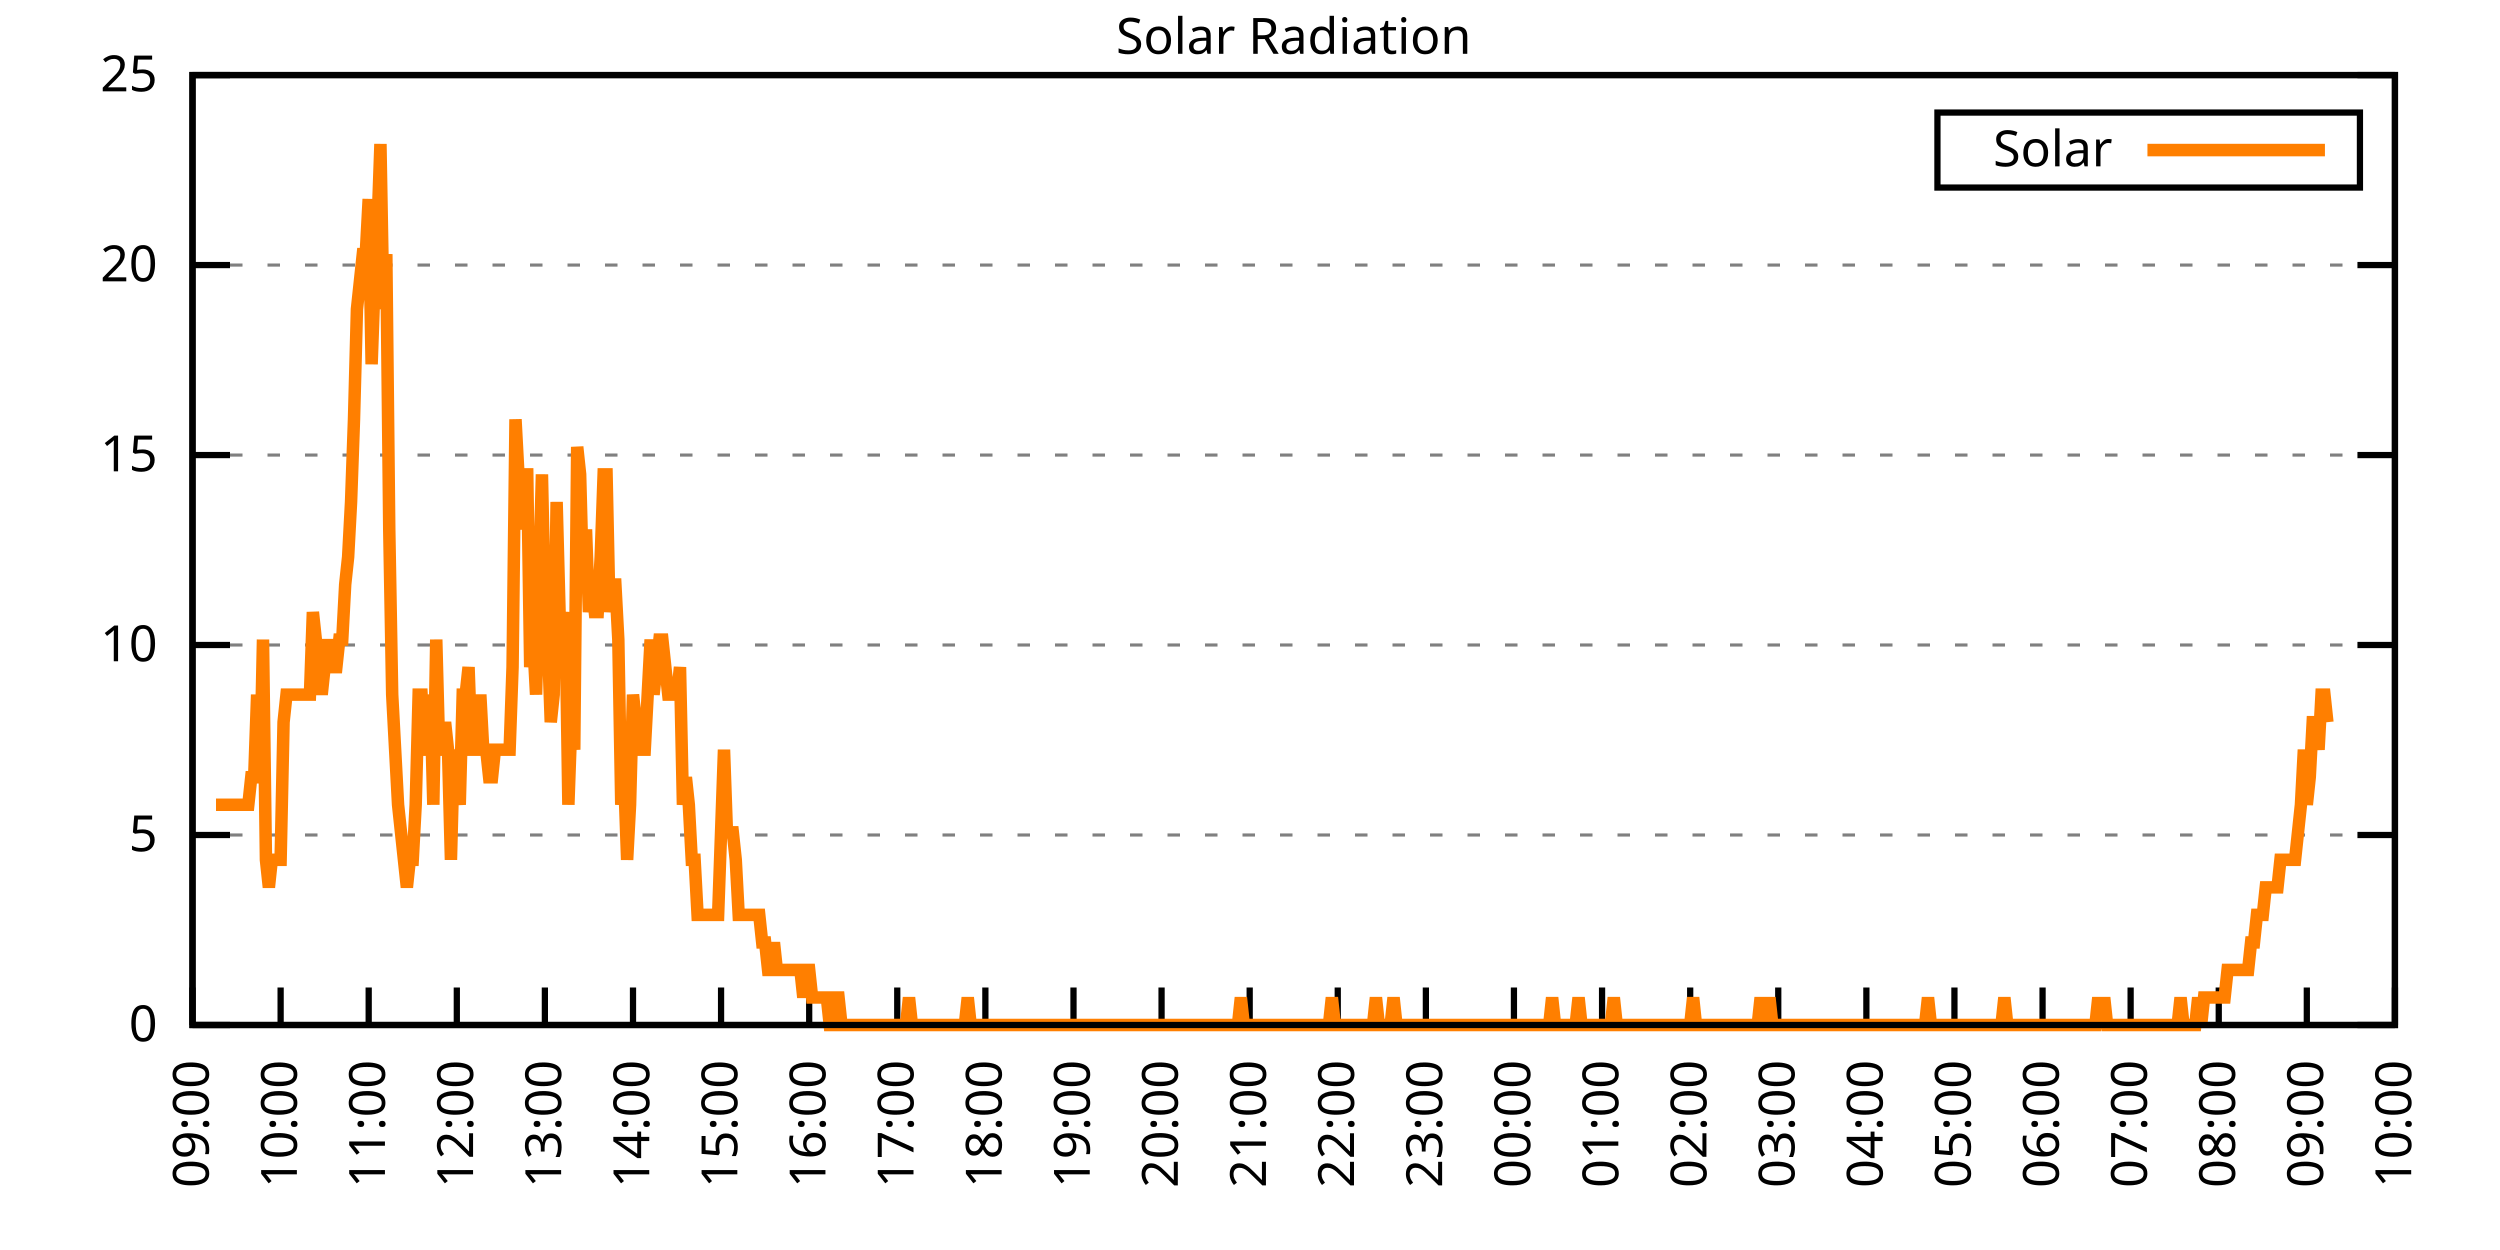
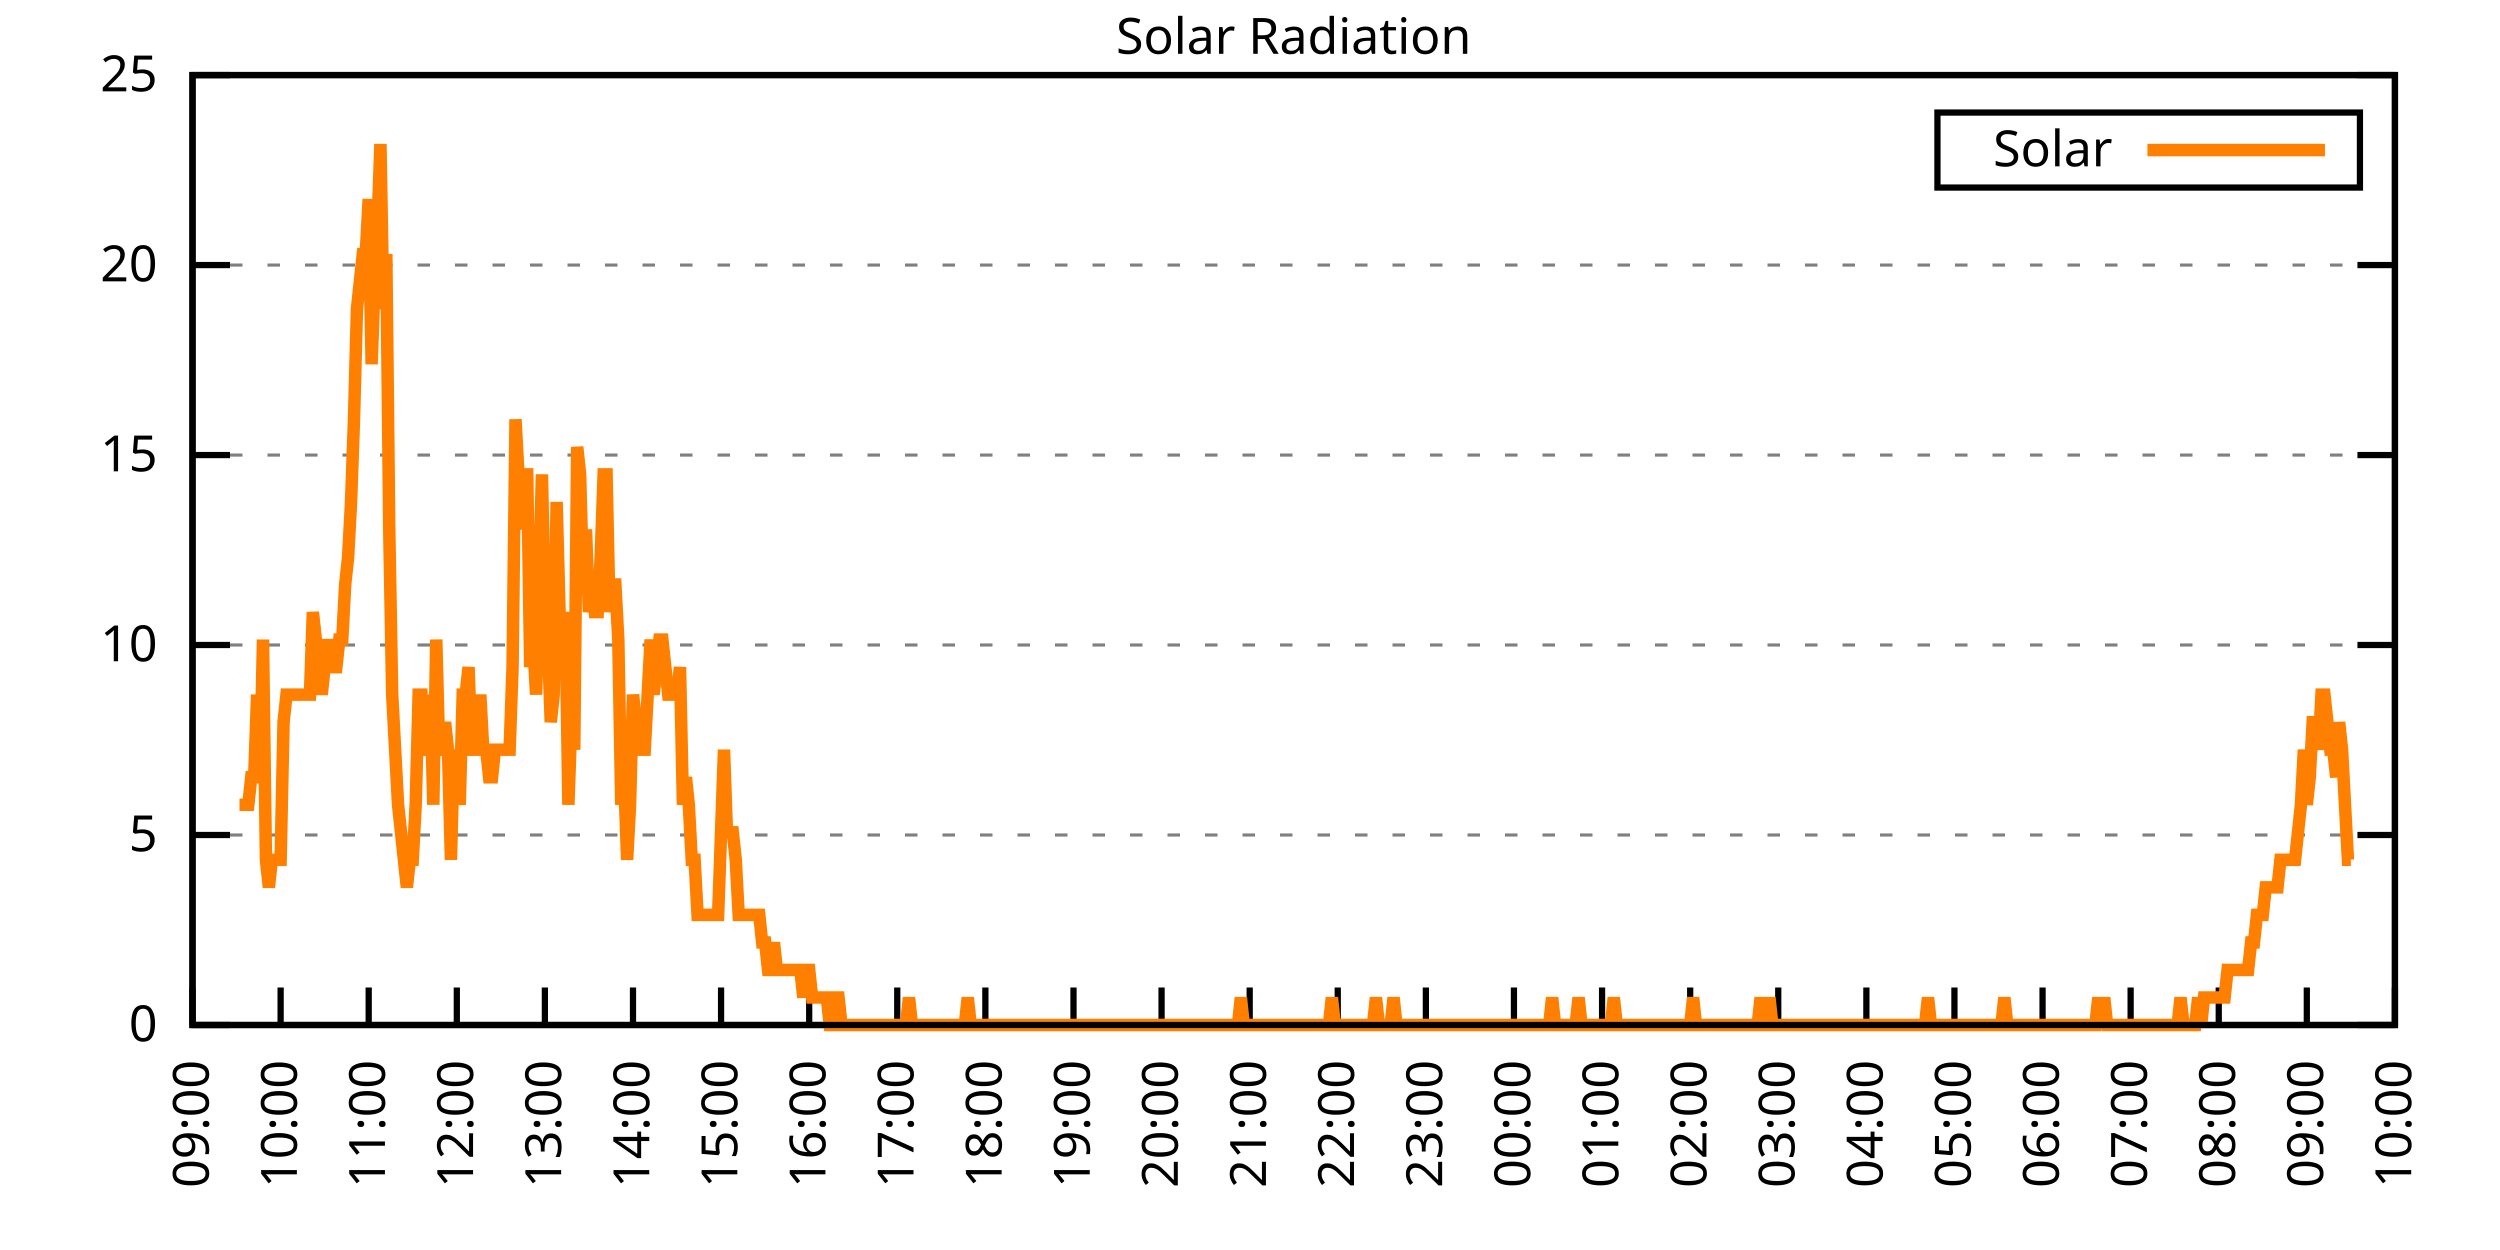
<svg xmlns="http://www.w3.org/2000/svg" xmlns:xlink="http://www.w3.org/1999/xlink" width="400" height="200" viewBox="0 0 400 200">
  <g id="gnuplot_canvas">
    <rect x="0" y="0" width="400" height="200" fill="none" />
    <defs>
      <circle id="gpDot" r="0.5" stroke-width="0.5" stroke="currentColor" />
      <path id="gpPt0" stroke-width="0.333" stroke="currentColor" d="M-1,0 h2 M0,-1 v2" />
      <path id="gpPt1" stroke-width="0.333" stroke="currentColor" d="M-1,-1 L1,1 M1,-1 L-1,1" />
      <path id="gpPt2" stroke-width="0.333" stroke="currentColor" d="M-1,0 L1,0 M0,-1 L0,1 M-1,-1 L1,1 M-1,1 L1,-1" />
      <rect id="gpPt3" stroke-width="0.333" stroke="currentColor" x="-1" y="-1" width="2" height="2" />
      <rect id="gpPt4" stroke-width="0.333" stroke="currentColor" fill="currentColor" x="-1" y="-1" width="2" height="2" />
      <circle id="gpPt5" stroke-width="0.333" stroke="currentColor" cx="0" cy="0" r="1" />
      <use xlink:href="#gpPt5" id="gpPt6" fill="currentColor" stroke="none" />
      <path id="gpPt7" stroke-width="0.333" stroke="currentColor" d="M0,-1.33 L-1.33,0.67 L1.33,0.67 z" />
      <use xlink:href="#gpPt7" id="gpPt8" fill="currentColor" stroke="none" />
      <use xlink:href="#gpPt7" id="gpPt9" stroke="currentColor" transform="rotate(180)" />
      <use xlink:href="#gpPt9" id="gpPt10" fill="currentColor" stroke="none" />
      <use xlink:href="#gpPt3" id="gpPt11" stroke="currentColor" transform="rotate(45)" />
      <use xlink:href="#gpPt11" id="gpPt12" fill="currentColor" stroke="none" />
      <path id="gpPt13" stroke-width="0.333" stroke="currentColor" d="M0,1.330 L1.265,0.411 L0.782,-1.067 L-0.782,-1.076 L-1.265,0.411 z" />
      <use xlink:href="#gpPt13" id="gpPt14" fill="currentColor" stroke="none" />
      <filter id="textbox" filterUnits="objectBoundingBox" x="0" y="0" height="1" width="1">
        <feFlood flood-color="white" flood-opacity="1" result="bgnd" />
        <feComposite in="SourceGraphic" in2="bgnd" operator="atop" />
      </filter>
      <filter id="greybox" filterUnits="objectBoundingBox" x="0" y="0" height="1" width="1">
        <feFlood flood-color="lightgrey" flood-opacity="1" result="grey" />
        <feComposite in="SourceGraphic" in2="grey" operator="atop" />
      </filter>
    </defs>
    <g fill="none" color="white" stroke="currentColor" stroke-width="1.00" stroke-linecap="butt" stroke-linejoin="miter">
</g>
    <g fill="none" color="black" stroke="currentColor" stroke-width="1.00" stroke-linecap="butt" stroke-linejoin="miter">
      <g stroke="none" shape-rendering="crispEdges">
        <polygon fill="rgb(255, 255, 255)" points="30.80,164.00 383.18,164.00 383.18,12.02 30.80,12.02 " />
      </g>
    </g>
    <g fill="none" color="black" stroke="currentColor" stroke-width="1.00" stroke-linecap="butt" stroke-linejoin="miter">
</g>
    <g fill="none" color="black" stroke="black" stroke-width="0.50" stroke-linecap="butt" stroke-linejoin="miter">
</g>
    <g fill="none" color="gray" stroke="currentColor" stroke-width="0.50" stroke-linecap="butt" stroke-linejoin="miter">
      <path stroke="gray" stroke-dasharray="2,4" class="gridline" d="M30.80,164.00 L383.19,164.00  " />
    </g>
    <g fill="none" color="gray" stroke="gray" stroke-width="1.00" stroke-linecap="butt" stroke-linejoin="miter">
</g>
    <g fill="none" color="black" stroke="currentColor" stroke-width="1.00" stroke-linecap="butt" stroke-linejoin="miter">
      <path stroke="black" d="M30.80,164.00 L36.80,164.00 M383.19,164.00 L377.19,164.00  " />
      <g transform="translate(25.20,166.60)" stroke="none" fill="black" font-family="Sans" font-size="8.00" text-anchor="end">
        <text>
          <tspan font-family="Sans"> 0</tspan>
        </text>
      </g>
    </g>
    <g fill="none" color="black" stroke="currentColor" stroke-width="1.00" stroke-linecap="butt" stroke-linejoin="miter">
</g>
    <g fill="none" color="black" stroke="black" stroke-width="0.50" stroke-linecap="butt" stroke-linejoin="miter">
</g>
    <g fill="none" color="gray" stroke="currentColor" stroke-width="0.50" stroke-linecap="butt" stroke-linejoin="miter">
      <path stroke="gray" stroke-dasharray="2,4" class="gridline" d="M30.80,133.60 L383.19,133.60  " />
    </g>
    <g fill="none" color="gray" stroke="gray" stroke-width="1.00" stroke-linecap="butt" stroke-linejoin="miter">
</g>
    <g fill="none" color="black" stroke="currentColor" stroke-width="1.00" stroke-linecap="butt" stroke-linejoin="miter">
      <path stroke="black" d="M30.80,133.60 L36.80,133.60 M383.19,133.60 L377.19,133.60  " />
      <g transform="translate(25.20,136.20)" stroke="none" fill="black" font-family="Sans" font-size="8.00" text-anchor="end">
        <text>
          <tspan font-family="Sans"> 5</tspan>
        </text>
      </g>
    </g>
    <g fill="none" color="black" stroke="currentColor" stroke-width="1.00" stroke-linecap="butt" stroke-linejoin="miter">
</g>
    <g fill="none" color="black" stroke="black" stroke-width="0.50" stroke-linecap="butt" stroke-linejoin="miter">
</g>
    <g fill="none" color="gray" stroke="currentColor" stroke-width="0.50" stroke-linecap="butt" stroke-linejoin="miter">
      <path stroke="gray" stroke-dasharray="2,4" class="gridline" d="M30.80,103.20 L383.19,103.20  " />
    </g>
    <g fill="none" color="gray" stroke="gray" stroke-width="1.00" stroke-linecap="butt" stroke-linejoin="miter">
</g>
    <g fill="none" color="black" stroke="currentColor" stroke-width="1.00" stroke-linecap="butt" stroke-linejoin="miter">
      <path stroke="black" d="M30.80,103.20 L36.80,103.20 M383.19,103.20 L377.19,103.20  " />
      <g transform="translate(25.20,105.80)" stroke="none" fill="black" font-family="Sans" font-size="8.00" text-anchor="end">
        <text>
          <tspan font-family="Sans"> 10</tspan>
        </text>
      </g>
    </g>
    <g fill="none" color="black" stroke="currentColor" stroke-width="1.00" stroke-linecap="butt" stroke-linejoin="miter">
</g>
    <g fill="none" color="black" stroke="black" stroke-width="0.50" stroke-linecap="butt" stroke-linejoin="miter">
</g>
    <g fill="none" color="gray" stroke="currentColor" stroke-width="0.50" stroke-linecap="butt" stroke-linejoin="miter">
      <path stroke="gray" stroke-dasharray="2,4" class="gridline" d="M30.80,72.81 L383.19,72.81  " />
    </g>
    <g fill="none" color="gray" stroke="gray" stroke-width="1.00" stroke-linecap="butt" stroke-linejoin="miter">
</g>
    <g fill="none" color="black" stroke="currentColor" stroke-width="1.00" stroke-linecap="butt" stroke-linejoin="miter">
      <path stroke="black" d="M30.80,72.81 L36.80,72.81 M383.19,72.81 L377.19,72.81  " />
      <g transform="translate(25.20,75.41)" stroke="none" fill="black" font-family="Sans" font-size="8.00" text-anchor="end">
        <text>
          <tspan font-family="Sans"> 15</tspan>
        </text>
      </g>
    </g>
    <g fill="none" color="black" stroke="currentColor" stroke-width="1.00" stroke-linecap="butt" stroke-linejoin="miter">
</g>
    <g fill="none" color="black" stroke="black" stroke-width="0.50" stroke-linecap="butt" stroke-linejoin="miter">
</g>
    <g fill="none" color="gray" stroke="currentColor" stroke-width="0.50" stroke-linecap="butt" stroke-linejoin="miter">
      <path stroke="gray" stroke-dasharray="2,4" class="gridline" d="M30.80,42.41 L383.19,42.41  " />
    </g>
    <g fill="none" color="gray" stroke="gray" stroke-width="1.00" stroke-linecap="butt" stroke-linejoin="miter">
</g>
    <g fill="none" color="black" stroke="currentColor" stroke-width="1.00" stroke-linecap="butt" stroke-linejoin="miter">
      <path stroke="black" d="M30.80,42.41 L36.80,42.41 M383.19,42.41 L377.19,42.41  " />
      <g transform="translate(25.20,45.01)" stroke="none" fill="black" font-family="Sans" font-size="8.00" text-anchor="end">
        <text>
          <tspan font-family="Sans"> 20</tspan>
        </text>
      </g>
    </g>
    <g fill="none" color="black" stroke="currentColor" stroke-width="1.00" stroke-linecap="butt" stroke-linejoin="miter">
</g>
    <g fill="none" color="black" stroke="black" stroke-width="0.50" stroke-linecap="butt" stroke-linejoin="miter">
</g>
    <g fill="none" color="gray" stroke="currentColor" stroke-width="0.50" stroke-linecap="butt" stroke-linejoin="miter">
      <path stroke="gray" stroke-dasharray="2,4" class="gridline" d="M30.80,12.01 L383.19,12.01  " />
    </g>
    <g fill="none" color="gray" stroke="gray" stroke-width="1.00" stroke-linecap="butt" stroke-linejoin="miter">
</g>
    <g fill="none" color="black" stroke="currentColor" stroke-width="1.00" stroke-linecap="butt" stroke-linejoin="miter">
      <path stroke="black" d="M30.80,12.01 L36.80,12.01 M383.19,12.01 L377.19,12.01  " />
      <g transform="translate(25.20,14.61)" stroke="none" fill="black" font-family="Sans" font-size="8.00" text-anchor="end">
        <text>
          <tspan font-family="Sans"> 25</tspan>
        </text>
      </g>
    </g>
    <g fill="none" color="black" stroke="currentColor" stroke-width="1.00" stroke-linecap="butt" stroke-linejoin="miter">
      <path stroke="black" d="M30.80,164.00 L30.80,158.00  " />
      <g transform="translate(33.40,169.60) rotate(270.00)" stroke="none" fill="black" font-family="Sans" font-size="8.00" text-anchor="end">
        <text>
          <tspan font-family="Sans">09:00</tspan>
        </text>
      </g>
    </g>
    <g fill="none" color="black" stroke="currentColor" stroke-width="1.00" stroke-linecap="butt" stroke-linejoin="miter">
      <path stroke="black" d="M44.90,164.00 L44.90,158.00  " />
      <g transform="translate(47.50,169.60) rotate(270.00)" stroke="none" fill="black" font-family="Sans" font-size="8.00" text-anchor="end">
        <text>
          <tspan font-family="Sans">10:00</tspan>
        </text>
      </g>
    </g>
    <g fill="none" color="black" stroke="currentColor" stroke-width="1.00" stroke-linecap="butt" stroke-linejoin="miter">
      <path stroke="black" d="M58.99,164.00 L58.99,158.00  " />
      <g transform="translate(61.59,169.60) rotate(270.00)" stroke="none" fill="black" font-family="Sans" font-size="8.00" text-anchor="end">
        <text>
          <tspan font-family="Sans">11:00</tspan>
        </text>
      </g>
    </g>
    <g fill="none" color="black" stroke="currentColor" stroke-width="1.00" stroke-linecap="butt" stroke-linejoin="miter">
      <path stroke="black" d="M73.09,164.00 L73.09,158.00  " />
      <g transform="translate(75.69,169.60) rotate(270.00)" stroke="none" fill="black" font-family="Sans" font-size="8.00" text-anchor="end">
        <text>
          <tspan font-family="Sans">12:00</tspan>
        </text>
      </g>
    </g>
    <g fill="none" color="black" stroke="currentColor" stroke-width="1.00" stroke-linecap="butt" stroke-linejoin="miter">
      <path stroke="black" d="M87.18,164.00 L87.18,158.00  " />
      <g transform="translate(89.78,169.60) rotate(270.00)" stroke="none" fill="black" font-family="Sans" font-size="8.00" text-anchor="end">
        <text>
          <tspan font-family="Sans">13:00</tspan>
        </text>
      </g>
    </g>
    <g fill="none" color="black" stroke="currentColor" stroke-width="1.00" stroke-linecap="butt" stroke-linejoin="miter">
      <path stroke="black" d="M101.28,164.00 L101.28,158.00  " />
      <g transform="translate(103.88,169.60) rotate(270.00)" stroke="none" fill="black" font-family="Sans" font-size="8.00" text-anchor="end">
        <text>
          <tspan font-family="Sans">14:00</tspan>
        </text>
      </g>
    </g>
    <g fill="none" color="black" stroke="currentColor" stroke-width="1.00" stroke-linecap="butt" stroke-linejoin="miter">
      <path stroke="black" d="M115.37,164.00 L115.37,158.00  " />
      <g transform="translate(117.97,169.60) rotate(270.00)" stroke="none" fill="black" font-family="Sans" font-size="8.00" text-anchor="end">
        <text>
          <tspan font-family="Sans">15:00</tspan>
        </text>
      </g>
    </g>
    <g fill="none" color="black" stroke="currentColor" stroke-width="1.00" stroke-linecap="butt" stroke-linejoin="miter">
      <path stroke="black" d="M129.47,164.00 L129.47,158.00  " />
      <g transform="translate(132.07,169.60) rotate(270.00)" stroke="none" fill="black" font-family="Sans" font-size="8.00" text-anchor="end">
        <text>
          <tspan font-family="Sans">16:00</tspan>
        </text>
      </g>
    </g>
    <g fill="none" color="black" stroke="currentColor" stroke-width="1.00" stroke-linecap="butt" stroke-linejoin="miter">
      <path stroke="black" d="M143.56,164.00 L143.56,158.00  " />
      <g transform="translate(146.16,169.60) rotate(270.00)" stroke="none" fill="black" font-family="Sans" font-size="8.00" text-anchor="end">
        <text>
          <tspan font-family="Sans">17:00</tspan>
        </text>
      </g>
    </g>
    <g fill="none" color="black" stroke="currentColor" stroke-width="1.00" stroke-linecap="butt" stroke-linejoin="miter">
      <path stroke="black" d="M157.66,164.00 L157.66,158.00  " />
      <g transform="translate(160.26,169.60) rotate(270.00)" stroke="none" fill="black" font-family="Sans" font-size="8.00" text-anchor="end">
        <text>
          <tspan font-family="Sans">18:00</tspan>
        </text>
      </g>
    </g>
    <g fill="none" color="black" stroke="currentColor" stroke-width="1.00" stroke-linecap="butt" stroke-linejoin="miter">
      <path stroke="black" d="M171.76,164.00 L171.76,158.00  " />
      <g transform="translate(174.36,169.60) rotate(270.00)" stroke="none" fill="black" font-family="Sans" font-size="8.00" text-anchor="end">
        <text>
          <tspan font-family="Sans">19:00</tspan>
        </text>
      </g>
    </g>
    <g fill="none" color="black" stroke="currentColor" stroke-width="1.00" stroke-linecap="butt" stroke-linejoin="miter">
      <path stroke="black" d="M185.85,164.00 L185.85,158.00  " />
      <g transform="translate(188.45,169.60) rotate(270.00)" stroke="none" fill="black" font-family="Sans" font-size="8.00" text-anchor="end">
        <text>
          <tspan font-family="Sans">20:00</tspan>
        </text>
      </g>
    </g>
    <g fill="none" color="black" stroke="currentColor" stroke-width="1.00" stroke-linecap="butt" stroke-linejoin="miter">
      <path stroke="black" d="M199.95,164.00 L199.95,158.00  " />
      <g transform="translate(202.55,169.60) rotate(270.00)" stroke="none" fill="black" font-family="Sans" font-size="8.00" text-anchor="end">
        <text>
          <tspan font-family="Sans">21:00</tspan>
        </text>
      </g>
    </g>
    <g fill="none" color="black" stroke="currentColor" stroke-width="1.00" stroke-linecap="butt" stroke-linejoin="miter">
      <path stroke="black" d="M214.04,164.00 L214.04,158.00  " />
      <g transform="translate(216.64,169.60) rotate(270.00)" stroke="none" fill="black" font-family="Sans" font-size="8.00" text-anchor="end">
        <text>
          <tspan font-family="Sans">22:00</tspan>
        </text>
      </g>
    </g>
    <g fill="none" color="black" stroke="currentColor" stroke-width="1.00" stroke-linecap="butt" stroke-linejoin="miter">
      <path stroke="black" d="M228.14,164.00 L228.14,158.00  " />
      <g transform="translate(230.74,169.60) rotate(270.00)" stroke="none" fill="black" font-family="Sans" font-size="8.00" text-anchor="end">
        <text>
          <tspan font-family="Sans">23:00</tspan>
        </text>
      </g>
    </g>
    <g fill="none" color="black" stroke="currentColor" stroke-width="1.00" stroke-linecap="butt" stroke-linejoin="miter">
      <path stroke="black" d="M242.23,164.00 L242.23,158.00  " />
      <g transform="translate(244.83,169.60) rotate(270.00)" stroke="none" fill="black" font-family="Sans" font-size="8.00" text-anchor="end">
        <text>
          <tspan font-family="Sans">00:00</tspan>
        </text>
      </g>
    </g>
    <g fill="none" color="black" stroke="currentColor" stroke-width="1.00" stroke-linecap="butt" stroke-linejoin="miter">
      <path stroke="black" d="M256.33,164.00 L256.33,158.00  " />
      <g transform="translate(258.93,169.60) rotate(270.00)" stroke="none" fill="black" font-family="Sans" font-size="8.00" text-anchor="end">
        <text>
          <tspan font-family="Sans">01:00</tspan>
        </text>
      </g>
    </g>
    <g fill="none" color="black" stroke="currentColor" stroke-width="1.00" stroke-linecap="butt" stroke-linejoin="miter">
      <path stroke="black" d="M270.43,164.00 L270.43,158.00  " />
      <g transform="translate(273.03,169.60) rotate(270.00)" stroke="none" fill="black" font-family="Sans" font-size="8.00" text-anchor="end">
        <text>
          <tspan font-family="Sans">02:00</tspan>
        </text>
      </g>
    </g>
    <g fill="none" color="black" stroke="currentColor" stroke-width="1.00" stroke-linecap="butt" stroke-linejoin="miter">
      <path stroke="black" d="M284.52,164.00 L284.52,158.00  " />
      <g transform="translate(287.12,169.60) rotate(270.00)" stroke="none" fill="black" font-family="Sans" font-size="8.00" text-anchor="end">
        <text>
          <tspan font-family="Sans">03:00</tspan>
        </text>
      </g>
    </g>
    <g fill="none" color="black" stroke="currentColor" stroke-width="1.00" stroke-linecap="butt" stroke-linejoin="miter">
      <path stroke="black" d="M298.62,164.00 L298.62,158.00  " />
      <g transform="translate(301.22,169.60) rotate(270.00)" stroke="none" fill="black" font-family="Sans" font-size="8.00" text-anchor="end">
        <text>
          <tspan font-family="Sans">04:00</tspan>
        </text>
      </g>
    </g>
    <g fill="none" color="black" stroke="currentColor" stroke-width="1.00" stroke-linecap="butt" stroke-linejoin="miter">
      <path stroke="black" d="M312.71,164.00 L312.71,158.00  " />
      <g transform="translate(315.31,169.60) rotate(270.00)" stroke="none" fill="black" font-family="Sans" font-size="8.00" text-anchor="end">
        <text>
          <tspan font-family="Sans">05:00</tspan>
        </text>
      </g>
    </g>
    <g fill="none" color="black" stroke="currentColor" stroke-width="1.00" stroke-linecap="butt" stroke-linejoin="miter">
      <path stroke="black" d="M326.81,164.00 L326.81,158.00  " />
      <g transform="translate(329.41,169.60) rotate(270.00)" stroke="none" fill="black" font-family="Sans" font-size="8.00" text-anchor="end">
        <text>
          <tspan font-family="Sans">06:00</tspan>
        </text>
      </g>
    </g>
    <g fill="none" color="black" stroke="currentColor" stroke-width="1.00" stroke-linecap="butt" stroke-linejoin="miter">
      <path stroke="black" d="M340.90,164.00 L340.90,158.00  " />
      <g transform="translate(343.50,169.60) rotate(270.00)" stroke="none" fill="black" font-family="Sans" font-size="8.00" text-anchor="end">
        <text>
          <tspan font-family="Sans">07:00</tspan>
        </text>
      </g>
    </g>
    <g fill="none" color="black" stroke="currentColor" stroke-width="1.00" stroke-linecap="butt" stroke-linejoin="miter">
      <path stroke="black" d="M355.00,164.00 L355.00,158.00  " />
      <g transform="translate(357.60,169.60) rotate(270.00)" stroke="none" fill="black" font-family="Sans" font-size="8.00" text-anchor="end">
        <text>
          <tspan font-family="Sans">08:00</tspan>
        </text>
      </g>
    </g>
    <g fill="none" color="black" stroke="currentColor" stroke-width="1.00" stroke-linecap="butt" stroke-linejoin="miter">
      <path stroke="black" d="M369.09,164.00 L369.09,158.00  " />
      <g transform="translate(371.69,169.60) rotate(270.00)" stroke="none" fill="black" font-family="Sans" font-size="8.00" text-anchor="end">
        <text>
          <tspan font-family="Sans">09:00</tspan>
        </text>
      </g>
    </g>
    <g fill="none" color="black" stroke="currentColor" stroke-width="1.00" stroke-linecap="butt" stroke-linejoin="miter">
      <path stroke="black" d="M383.19,164.00 L383.19,158.00  " />
      <g transform="translate(385.79,169.60) rotate(270.00)" stroke="none" fill="black" font-family="Sans" font-size="8.00" text-anchor="end">
        <text>
          <tspan font-family="Sans">10:00</tspan>
        </text>
      </g>
    </g>
    <g fill="none" color="black" stroke="currentColor" stroke-width="1.00" stroke-linecap="butt" stroke-linejoin="miter">
</g>
    <g fill="none" color="black" stroke="currentColor" stroke-width="1.00" stroke-linecap="butt" stroke-linejoin="miter">
      <path stroke="black" d="M30.80,12.01 L30.80,164.00 L383.19,164.00 L383.19,12.01 L30.80,12.01 Z  " />
    </g>
    <g fill="none" color="black" stroke="currentColor" stroke-width="1.00" stroke-linecap="butt" stroke-linejoin="miter">
</g>
    <g fill="none" color="black" stroke="currentColor" stroke-width="1.00" stroke-linecap="butt" stroke-linejoin="miter">
      <path stroke="black" d="M309.99,30.01 L309.99,18.01 L377.59,18.01 L377.59,30.01 L309.99,30.01 Z  " />
    </g>
    <g id="Solar_Radiation_plot_1">
      <g fill="none" color="white" stroke="black" stroke-width="2.00" stroke-linecap="butt" stroke-linejoin="miter">
</g>
      <g fill="none" color="black" stroke="currentColor" stroke-width="2.00" stroke-linecap="butt" stroke-linejoin="miter">
        <g transform="translate(337.99,26.61)" stroke="none" fill="black" font-family="Sans" font-size="8.00" text-anchor="end">
          <text>
            <tspan font-family="Sans">Solar</tspan>
          </text>
        </g>
      </g>
      <g fill="none" color="black" stroke="currentColor" stroke-width="2.00" stroke-linecap="butt" stroke-linejoin="miter">
-         <path stroke="rgb(255, 127,   0)" d="M343.59,24.01 L371.99,24.01 M34.56,128.76 L35.03,128.76 L35.50,128.76 L35.97,128.76 L36.44,128.76 L36.91,128.76   L37.38,128.76 L37.85,128.76 L38.32,128.76 L38.79,128.76 L39.26,128.76 L39.73,128.76 L40.20,124.36 L40.67,124.36   L41.14,111.14 L41.61,124.36 L42.08,102.33 L42.55,137.57 L43.02,141.98 L43.49,137.57 L43.96,137.57 L44.43,137.57   L44.90,137.57 L45.37,115.55 L45.84,111.14 L46.31,111.14 L46.78,111.14 L47.24,111.14 L47.71,111.14 L48.18,111.14   L48.65,111.14 L49.12,111.14 L49.59,111.14 L50.06,97.93 L50.53,102.33 L51.00,106.74 L51.47,111.14 L51.94,106.74   L52.41,102.33 L52.88,106.74 L53.35,106.74 L53.82,106.74 L54.29,102.33 L54.76,102.33 L55.23,93.52 L55.70,89.12   L56.17,80.31 L56.64,67.09 L57.11,49.47 L57.58,45.07 L58.05,40.66 L58.52,40.66 L58.99,31.85 L59.46,58.28   L59.93,45.07 L60.40,36.26 L60.87,23.04 L61.34,49.47 L61.81,40.66 L62.28,84.71 L62.75,111.14 L63.22,119.95   L63.69,128.76 L64.16,133.17 L64.63,137.57 L65.10,141.98 L65.57,137.57 L66.04,137.57 L66.51,128.76 L66.98,111.14   L67.45,111.14 L67.92,119.95 L68.39,119.95 L68.86,111.14 L69.33,128.76 L69.80,102.33 L70.27,119.95 L70.74,119.95   L71.21,115.55 L71.68,119.95 L72.15,137.57 L72.62,119.95 L73.09,124.36 L73.56,128.76 L74.03,111.14 L74.50,111.14   L74.97,106.74 L75.44,119.95 L75.91,119.95 L76.38,119.95 L76.85,111.14 L77.32,119.95 L77.79,119.95 L78.26,124.36   L78.73,124.36 L79.19,119.95 L79.66,119.95 L80.13,119.95 L80.60,119.95 L81.07,119.95 L81.54,119.95 L82.01,106.74   L82.48,67.09 L82.95,75.90 L83.42,84.71 L83.89,75.90 L84.36,75.90 L84.83,106.74 L85.30,102.33 L85.77,111.14   L86.24,93.52 L86.71,75.90 L87.18,97.93 L87.65,102.33 L88.12,115.55 L88.59,111.14 L89.06,80.31 L89.53,97.93   L90.00,102.33 L90.47,97.93 L90.94,128.76 L91.41,115.55 L91.88,119.95 L92.35,71.50 L92.82,75.90 L93.29,93.52   L93.76,84.71 L94.23,97.93 L94.70,93.52 L95.17,97.93 L95.64,97.93 L96.11,89.12 L96.58,75.90 L97.05,75.90   L97.52,97.93 L97.99,93.52 L98.46,93.52 L98.93,102.33 L99.40,128.76 L99.87,124.36 L100.34,137.57 L100.81,128.76   L101.28,111.14 L101.75,115.55 L102.22,115.55 L102.69,119.95 L103.16,119.95 L103.63,111.14 L104.10,102.33 L104.57,111.14   L105.04,106.74 L105.51,102.33 L105.98,102.33 L106.45,106.74 L106.92,111.14 L107.39,111.14 L107.86,111.14 L108.33,111.14   L108.80,106.74 L109.27,128.76 L109.74,124.36 L110.21,128.76 L110.68,137.57 L111.14,137.57 L111.61,146.38 L112.08,146.38   L112.55,146.38 L113.02,146.38 L113.49,146.38 L113.96,146.38 L114.43,146.38 L114.90,146.38 L115.37,133.17 L115.84,119.95   L116.31,133.17 L116.78,133.17 L117.25,133.17 L117.72,137.57 L118.19,146.38 L118.66,146.38 L119.13,146.38 L119.60,146.38   L120.07,146.38 L120.54,146.38 L121.01,146.38 L121.48,146.38 L121.95,150.79 L122.42,150.79 L122.89,155.19 L123.36,155.19   L123.83,150.79 L124.30,155.19 L124.77,155.19 L125.24,155.19 L125.71,155.19 L126.18,155.19 L126.65,155.19 L127.12,155.19   L127.59,155.19 L128.06,155.19 L128.53,159.60 L129.00,155.19 L129.47,155.19 L129.94,159.60 L130.41,159.60 L130.88,159.60   L131.35,159.60 L131.82,159.60 L132.29,159.60 L132.76,164.00 L133.23,164.00 L133.70,159.60 L134.17,159.60 L134.64,164.00   L135.11,164.00 L135.58,164.00 L136.05,164.00 L136.52,164.00 L136.99,164.00 L137.46,164.00 L137.93,164.00 L138.40,164.00   L138.87,164.00 L139.34,164.00 L139.81,164.00 L140.28,164.00 L140.75,164.00 L141.22,164.00 L141.69,164.00 L142.16,164.00   L142.63,164.00 L143.09,164.00 L143.56,164.00 L144.03,164.00 L144.50,164.00 L144.97,164.00 L145.44,159.60 L145.91,164.00   L146.38,164.00 L146.85,164.00 L147.32,164.00 L147.79,164.00 L148.26,164.00 L148.73,164.00 L149.20,164.00 L149.67,164.00   L150.14,164.00 L150.61,164.00 L151.08,164.00 L151.55,164.00 L152.02,164.00 L152.49,164.00 L152.96,164.00 L153.43,164.00   L153.90,164.00 L154.37,164.00 L154.84,159.60 L155.31,164.00 L155.78,164.00 L156.25,164.00 L156.72,164.00 L157.19,164.00   L157.66,164.00 L158.13,164.00 L158.60,164.00 L159.07,164.00 L159.54,164.00 L160.01,164.00 L160.48,164.00 L160.95,164.00   L161.42,164.00 L161.89,164.00 L162.36,164.00 L162.83,164.00 L163.30,164.00 L163.77,164.00 L164.24,164.00 L164.71,164.00   L165.18,164.00 L165.65,164.00 L166.12,164.00 L166.59,164.00 L167.06,164.00 L167.53,164.00 L168.00,164.00 L168.47,164.00   L168.94,164.00 L169.41,164.00 L169.88,164.00 L170.35,164.00 L170.82,164.00 L171.29,164.00 L171.76,164.00 L172.23,164.00   L172.70,164.00 L173.17,164.00 L173.64,164.00 L174.11,164.00 L174.58,164.00 L175.04,164.00 L175.51,164.00 L175.98,164.00   L176.45,164.00 L176.92,164.00 L177.39,164.00 L177.86,164.00 L178.33,164.00 L178.80,164.00 L179.27,164.00 L179.74,164.00   L180.21,164.00 L180.68,164.00 L181.15,164.00 L181.62,164.00 L182.09,164.00 L182.56,164.00 L183.03,164.00 L183.50,164.00   L183.97,164.00 L184.44,164.00 L184.91,164.00 L185.38,164.00 L185.85,164.00 L186.32,164.00 L186.79,164.00 L187.26,164.00   L187.73,164.00 L188.20,164.00 L188.67,164.00 L189.14,164.00 L189.61,164.00 L190.08,164.00 L190.55,164.00 L191.02,164.00   L191.49,164.00 L191.96,164.00 L192.43,164.00 L192.90,164.00 L193.37,164.00 L193.84,164.00 L194.31,164.00 L194.78,164.00   L195.25,164.00 L195.72,164.00 L196.19,164.00 L196.66,164.00 L197.13,164.00 L197.60,164.00 L198.07,164.00 L198.54,159.60   L199.01,164.00 L199.48,164.00 L199.95,164.00 L200.42,164.00 L200.89,164.00 L201.36,164.00 L201.83,164.00 L202.30,164.00   L202.77,164.00 L203.24,164.00 L203.71,164.00 L204.18,164.00 L204.65,164.00 L205.12,164.00 L205.59,164.00 L206.06,164.00   L206.53,164.00 L207.00,164.00 L207.46,164.00 L207.93,164.00 L208.40,164.00 L208.87,164.00 L209.34,164.00 L209.81,164.00   L210.28,164.00 L210.75,164.00 L211.22,164.00 L211.69,164.00 L212.16,164.00 L212.63,164.00 L213.10,159.60 L213.57,164.00   L214.04,164.00 L214.51,164.00 L214.98,164.00 L215.45,164.00 L215.92,164.00 L216.39,164.00 L216.86,164.00 L217.33,164.00   L217.80,164.00 L218.27,164.00 L218.74,164.00 L219.21,164.00 L219.68,164.00 L220.15,159.60 L220.62,164.00 L221.09,164.00   L221.56,164.00 L222.03,164.00 L222.50,164.00 L222.97,159.60 L223.44,164.00 L223.91,164.00 L224.38,164.00 L224.85,164.00   L225.32,164.00 L225.79,164.00 L226.26,164.00 L226.73,164.00 L227.20,164.00 L227.67,164.00 L228.14,164.00 L228.61,164.00   L229.08,164.00 L229.55,164.00 L230.02,164.00 L230.49,164.00 L230.96,164.00 L231.43,164.00 L231.90,164.00 L232.37,164.00   L232.84,164.00 L233.31,164.00 L233.78,164.00 L234.25,164.00 L234.72,164.00 L235.19,164.00 L235.66,164.00 L236.13,164.00   L236.60,164.00 L237.07,164.00 L237.54,164.00 L238.01,164.00 L238.48,164.00 L238.95,164.00 L239.41,164.00 L239.88,164.00   L240.35,164.00 L240.82,164.00 L241.29,164.00 L241.76,164.00 L242.23,164.00 L242.70,164.00 L243.17,164.00 L243.64,164.00   L244.11,164.00 L244.58,164.00 L245.05,164.00 L245.52,164.00 L245.99,164.00 L246.46,164.00 L246.93,164.00 L247.40,164.00   L247.87,164.00 L248.34,159.60 L248.81,164.00 L249.28,164.00 L249.75,164.00 L250.22,164.00 L250.69,164.00 L251.16,164.00   L251.63,164.00 L252.10,164.00 L252.57,159.60 L253.04,164.00 L253.51,164.00 L253.98,164.00 L254.45,164.00 L254.92,164.00   L255.39,164.00 L255.86,164.00 L256.33,164.00 L256.80,164.00 L257.27,164.00 L257.74,164.00 L258.21,159.60 L258.68,164.00   L259.15,164.00 L259.62,164.00 L260.09,164.00 L260.56,164.00 L261.03,164.00 L261.50,164.00 L261.97,164.00 L262.44,164.00   L262.91,164.00 L263.38,164.00 L263.85,164.00 L264.32,164.00 L264.79,164.00 L265.26,164.00 L265.73,164.00 L266.20,164.00   L266.67,164.00 L267.14,164.00 L267.61,164.00 L268.08,164.00 L268.55,164.00 L269.02,164.00 L269.49,164.00 L269.96,164.00   L270.43,164.00 L270.90,159.60 L271.36,164.00 L271.83,164.00 L272.30,164.00 L272.77,164.00 L273.24,164.00 L273.71,164.00   L274.18,164.00 L274.65,164.00 L275.12,164.00 L275.59,164.00 L276.06,164.00 L276.53,164.00 L277.00,164.00 L277.47,164.00   L277.94,164.00 L278.41,164.00 L278.88,164.00 L279.35,164.00 L279.82,164.00 L280.29,164.00 L280.76,164.00 L281.23,164.00   L281.70,159.60 L282.17,164.00 L282.64,164.00 L283.11,159.60 L283.58,164.00 L284.05,164.00 L284.52,164.00 L284.99,164.00   L285.46,164.00 L285.93,164.00 L286.40,164.00 L286.87,164.00 L287.34,164.00 L287.81,164.00 L288.28,164.00 L288.75,164.00   L289.22,164.00 L289.69,164.00 L290.16,164.00 L290.63,164.00 L291.10,164.00 L291.57,164.00 L292.04,164.00 L292.51,164.00   L292.98,164.00 L293.45,164.00 L293.92,164.00 L294.39,164.00 L294.86,164.00 L295.33,164.00 L295.80,164.00 L296.27,164.00   L296.74,164.00 L297.21,164.00 L297.68,164.00 L298.15,164.00 L298.62,164.00 L299.09,164.00 L299.56,164.00 L300.03,164.00   L300.50,164.00 L300.97,164.00 L301.44,164.00 L301.91,164.00 L302.38,164.00 L302.85,164.00 L303.31,164.00 L303.78,164.00   L304.25,164.00 L304.72,164.00 L305.19,164.00 L305.66,164.00 L306.13,164.00 L306.60,164.00 L307.07,164.00 L307.54,164.00   L308.01,164.00 L308.48,159.60 L308.95,164.00 L309.42,164.00 L309.89,164.00 L310.36,164.00 L310.83,164.00 L311.30,164.00   L311.77,164.00 L312.24,164.00 L312.71,164.00 L313.18,164.00 L313.65,164.00 L314.12,164.00 L314.59,164.00 L315.06,164.00   L315.53,164.00 L316.00,164.00 L316.47,164.00 L316.94,164.00 L317.41,164.00 L317.88,164.00 L318.35,164.00 L318.82,164.00   L319.29,164.00 L319.76,164.00 L320.23,164.00 L320.70,159.60 L321.17,164.00 L321.64,164.00 L322.11,164.00 L322.58,164.00   L323.05,164.00 L323.52,164.00 L323.99,164.00 L324.46,164.00 L324.93,164.00 L325.40,164.00 L325.87,164.00 L326.34,164.00   L326.81,164.00 L327.28,164.00 L327.75,164.00 L328.22,164.00 L328.69,164.00 L329.16,164.00 L329.63,164.00 L330.10,164.00   L330.57,164.00 L331.04,164.00 L331.51,164.00 L331.98,164.00 L332.45,164.00 L332.92,164.00 L333.39,164.00 L333.86,164.00   L334.33,164.00 L334.80,164.00 L335.26,164.00 L335.73,159.60 L336.20,164.00 L336.67,159.60 L337.14,164.00 L337.61,164.00   L338.08,164.00 L338.55,164.00 L339.02,164.00 L339.49,164.00 L339.96,164.00 L340.43,164.00 L340.90,164.00 L341.37,164.00   L341.84,164.00 L342.31,164.00 L342.78,164.00 L343.25,164.00 L343.72,164.00 L344.19,164.00 L344.66,164.00 L345.13,164.00   L345.60,164.00 L346.07,164.00 L346.54,164.00 L347.01,164.00 L347.48,164.00 L347.95,164.00 L348.42,164.00 L348.89,159.60   L349.36,164.00 L349.83,164.00 L350.30,164.00 L350.77,164.00 L351.24,164.00 L351.71,159.60 L352.18,164.00 L352.65,159.60   L353.12,159.60 L353.59,159.60 L354.06,159.60 L354.53,159.60 L355.00,159.60 L355.47,159.60 L355.94,159.60 L356.41,155.19   L356.88,155.19 L357.35,155.19 L357.82,155.19 L358.29,155.19 L358.76,155.19 L359.23,155.19 L359.70,155.19 L360.17,150.79   L360.64,150.79 L361.11,146.38 L361.58,146.38 L362.05,146.38 L362.52,141.98 L362.99,141.98 L363.46,141.98 L363.93,141.98   L364.40,141.98 L364.87,137.57 L365.34,137.57 L365.81,137.57 L366.28,137.57 L366.75,137.57 L367.21,137.57 L367.68,133.17   L368.15,128.76 L368.62,119.95 L369.09,128.76 L369.56,124.36 L370.03,115.55 L370.50,115.55 L370.97,119.95 L371.44,111.14   L371.91,111.14 L372.38,115.55  " />
+         <path stroke="rgb(255, 127,   0)" d="M343.59,24.01 L371.99,24.01 M38.32,128.76 L38.79,128.76 L39.26,128.76 L39.73,128.76 L40.20,124.36 L40.67,124.36   L41.14,111.14 L41.61,124.36 L42.08,102.33 L42.55,137.57 L43.02,141.98 L43.49,137.57 L43.96,137.57 L44.43,137.57   L44.90,137.57 L45.37,115.55 L45.84,111.14 L46.31,111.14 L46.78,111.14 L47.24,111.14 L47.71,111.14 L48.18,111.14   L48.65,111.14 L49.12,111.14 L49.59,111.14 L50.06,97.93 L50.53,102.33 L51.00,106.74 L51.47,111.14 L51.94,106.74   L52.41,102.33 L52.88,106.74 L53.35,106.74 L53.82,106.74 L54.29,102.33 L54.76,102.33 L55.23,93.52 L55.70,89.12   L56.17,80.31 L56.64,67.09 L57.11,49.47 L57.58,45.07 L58.05,40.66 L58.52,40.66 L58.99,31.85 L59.46,58.28   L59.93,45.07 L60.40,36.26 L60.87,23.04 L61.34,49.47 L61.81,40.66 L62.28,84.71 L62.75,111.14 L63.22,119.95   L63.69,128.76 L64.16,133.17 L64.63,137.57 L65.10,141.98 L65.57,137.57 L66.04,137.57 L66.51,128.76 L66.98,111.14   L67.45,111.14 L67.92,119.95 L68.39,119.95 L68.86,111.14 L69.33,128.76 L69.80,102.33 L70.27,119.95 L70.74,119.95   L71.21,115.55 L71.68,119.95 L72.15,137.57 L72.62,119.95 L73.09,124.36 L73.56,128.76 L74.03,111.14 L74.50,111.14   L74.97,106.74 L75.44,119.95 L75.91,119.95 L76.38,119.95 L76.85,111.14 L77.32,119.95 L77.79,119.95 L78.26,124.36   L78.73,124.36 L79.19,119.95 L79.66,119.95 L80.13,119.95 L80.60,119.95 L81.07,119.95 L81.54,119.95 L82.01,106.74   L82.48,67.09 L82.95,75.90 L83.42,84.71 L83.89,75.90 L84.36,75.90 L84.83,106.74 L85.30,102.33 L85.77,111.14   L86.24,93.52 L86.71,75.90 L87.18,97.93 L87.65,102.33 L88.12,115.55 L88.59,111.14 L89.06,80.31 L89.53,97.93   L90.00,102.33 L90.47,97.93 L90.94,128.76 L91.41,115.55 L91.88,119.95 L92.35,71.50 L92.82,75.90 L93.29,93.52   L93.76,84.71 L94.23,97.93 L94.70,93.52 L95.17,97.93 L95.64,97.93 L96.11,89.12 L96.58,75.90 L97.05,75.90   L97.52,97.93 L97.99,93.52 L98.46,93.52 L98.93,102.33 L99.40,128.76 L99.87,124.36 L100.34,137.57 L100.81,128.76   L101.28,111.14 L101.75,115.55 L102.22,115.55 L102.69,119.95 L103.16,119.95 L103.63,111.14 L104.10,102.33 L104.57,111.14   L105.04,106.74 L105.51,102.33 L105.98,102.33 L106.45,106.74 L106.92,111.14 L107.39,111.14 L107.86,111.14 L108.33,111.14   L108.80,106.74 L109.27,128.76 L109.74,124.36 L110.21,128.76 L110.68,137.57 L111.14,137.57 L111.61,146.38 L112.08,146.38   L112.55,146.38 L113.02,146.38 L113.49,146.38 L113.96,146.38 L114.43,146.38 L114.90,146.38 L115.37,133.17 L115.84,119.95   L116.31,133.17 L116.78,133.17 L117.25,133.17 L117.72,137.57 L118.19,146.38 L118.66,146.38 L119.13,146.38 L119.60,146.38   L120.07,146.38 L120.54,146.38 L121.01,146.38 L121.48,146.38 L121.95,150.79 L122.42,150.79 L122.89,155.19 L123.36,155.19   L123.83,150.79 L124.30,155.19 L124.77,155.19 L125.24,155.19 L125.71,155.19 L126.18,155.19 L126.65,155.19 L127.12,155.19   L127.59,155.19 L128.06,155.19 L128.53,159.60 L129.00,155.19 L129.47,155.19 L129.94,159.60 L130.41,159.60 L130.88,159.60   L131.35,159.60 L131.82,159.60 L132.29,159.60 L132.76,164.00 L133.23,164.00 L133.70,159.60 L134.17,159.60 L134.64,164.00   L135.11,164.00 L135.58,164.00 L136.05,164.00 L136.52,164.00 L136.99,164.00 L137.46,164.00 L137.93,164.00 L138.40,164.00   L138.87,164.00 L139.34,164.00 L139.81,164.00 L140.28,164.00 L140.75,164.00 L141.22,164.00 L141.69,164.00 L142.16,164.00   L142.63,164.00 L143.09,164.00 L143.56,164.00 L144.03,164.00 L144.50,164.00 L144.97,164.00 L145.44,159.60 L145.91,164.00   L146.38,164.00 L146.85,164.00 L147.32,164.00 L147.79,164.00 L148.26,164.00 L148.73,164.00 L149.20,164.00 L149.67,164.00   L150.14,164.00 L150.61,164.00 L151.08,164.00 L151.55,164.00 L152.02,164.00 L152.49,164.00 L152.96,164.00 L153.43,164.00   L153.90,164.00 L154.37,164.00 L154.84,159.60 L155.31,164.00 L155.78,164.00 L156.25,164.00 L156.72,164.00 L157.19,164.00   L157.66,164.00 L158.13,164.00 L158.60,164.00 L159.07,164.00 L159.54,164.00 L160.01,164.00 L160.48,164.00 L160.95,164.00   L161.42,164.00 L161.89,164.00 L162.36,164.00 L162.83,164.00 L163.30,164.00 L163.77,164.00 L164.24,164.00 L164.71,164.00   L165.18,164.00 L165.65,164.00 L166.12,164.00 L166.59,164.00 L167.06,164.00 L167.53,164.00 L168.00,164.00 L168.47,164.00   L168.94,164.00 L169.41,164.00 L169.88,164.00 L170.35,164.00 L170.82,164.00 L171.29,164.00 L171.76,164.00 L172.23,164.00   L172.70,164.00 L173.17,164.00 L173.64,164.00 L174.11,164.00 L174.58,164.00 L175.04,164.00 L175.51,164.00 L175.98,164.00   L176.45,164.00 L176.92,164.00 L177.39,164.00 L177.86,164.00 L178.33,164.00 L178.80,164.00 L179.27,164.00 L179.74,164.00   L180.21,164.00 L180.68,164.00 L181.15,164.00 L181.62,164.00 L182.09,164.00 L182.56,164.00 L183.03,164.00 L183.50,164.00   L183.97,164.00 L184.44,164.00 L184.91,164.00 L185.38,164.00 L185.85,164.00 L186.32,164.00 L186.79,164.00 L187.26,164.00   L187.73,164.00 L188.20,164.00 L188.67,164.00 L189.14,164.00 L189.61,164.00 L190.08,164.00 L190.55,164.00 L191.02,164.00   L191.49,164.00 L191.96,164.00 L192.43,164.00 L192.90,164.00 L193.37,164.00 L193.84,164.00 L194.31,164.00 L194.78,164.00   L195.25,164.00 L195.72,164.00 L196.19,164.00 L196.66,164.00 L197.13,164.00 L197.60,164.00 L198.07,164.00 L198.54,159.60   L199.01,164.00 L199.48,164.00 L199.95,164.00 L200.42,164.00 L200.89,164.00 L201.36,164.00 L201.83,164.00 L202.30,164.00   L202.77,164.00 L203.24,164.00 L203.71,164.00 L204.18,164.00 L204.65,164.00 L205.12,164.00 L205.59,164.00 L206.06,164.00   L206.53,164.00 L207.00,164.00 L207.46,164.00 L207.93,164.00 L208.40,164.00 L208.87,164.00 L209.34,164.00 L209.81,164.00   L210.28,164.00 L210.75,164.00 L211.22,164.00 L211.69,164.00 L212.16,164.00 L212.63,164.00 L213.10,159.60 L213.57,164.00   L214.04,164.00 L214.51,164.00 L214.98,164.00 L215.45,164.00 L215.92,164.00 L216.39,164.00 L216.86,164.00 L217.33,164.00   L217.80,164.00 L218.27,164.00 L218.74,164.00 L219.21,164.00 L219.68,164.00 L220.15,159.60 L220.62,164.00 L221.09,164.00   L221.56,164.00 L222.03,164.00 L222.50,164.00 L222.97,159.60 L223.44,164.00 L223.91,164.00 L224.38,164.00 L224.85,164.00   L225.32,164.00 L225.79,164.00 L226.26,164.00 L226.73,164.00 L227.20,164.00 L227.67,164.00 L228.14,164.00 L228.61,164.00   L229.08,164.00 L229.55,164.00 L230.02,164.00 L230.49,164.00 L230.96,164.00 L231.43,164.00 L231.90,164.00 L232.37,164.00   L232.84,164.00 L233.31,164.00 L233.78,164.00 L234.25,164.00 L234.72,164.00 L235.19,164.00 L235.66,164.00 L236.13,164.00   L236.60,164.00 L237.07,164.00 L237.54,164.00 L238.01,164.00 L238.48,164.00 L238.95,164.00 L239.41,164.00 L239.88,164.00   L240.35,164.00 L240.82,164.00 L241.29,164.00 L241.76,164.00 L242.23,164.00 L242.70,164.00 L243.17,164.00 L243.64,164.00   L244.11,164.00 L244.58,164.00 L245.05,164.00 L245.52,164.00 L245.99,164.00 L246.46,164.00 L246.93,164.00 L247.40,164.00   L247.87,164.00 L248.34,159.60 L248.81,164.00 L249.28,164.00 L249.75,164.00 L250.22,164.00 L250.69,164.00 L251.16,164.00   L251.63,164.00 L252.10,164.00 L252.57,159.60 L253.04,164.00 L253.51,164.00 L253.98,164.00 L254.45,164.00 L254.92,164.00   L255.39,164.00 L255.86,164.00 L256.33,164.00 L256.80,164.00 L257.27,164.00 L257.74,164.00 L258.21,159.60 L258.68,164.00   L259.15,164.00 L259.62,164.00 L260.09,164.00 L260.56,164.00 L261.03,164.00 L261.50,164.00 L261.97,164.00 L262.44,164.00   L262.91,164.00 L263.38,164.00 L263.85,164.00 L264.32,164.00 L264.79,164.00 L265.26,164.00 L265.73,164.00 L266.20,164.00   L266.67,164.00 L267.14,164.00 L267.61,164.00 L268.08,164.00 L268.55,164.00 L269.02,164.00 L269.49,164.00 L269.96,164.00   L270.43,164.00 L270.90,159.60 L271.36,164.00 L271.83,164.00 L272.30,164.00 L272.77,164.00 L273.24,164.00 L273.71,164.00   L274.18,164.00 L274.65,164.00 L275.12,164.00 L275.59,164.00 L276.06,164.00 L276.53,164.00 L277.00,164.00 L277.47,164.00   L277.94,164.00 L278.41,164.00 L278.88,164.00 L279.35,164.00 L279.82,164.00 L280.29,164.00 L280.76,164.00 L281.23,164.00   L281.70,159.60 L282.17,164.00 L282.64,164.00 L283.11,159.60 L283.58,164.00 L284.05,164.00 L284.52,164.00 L284.99,164.00   L285.46,164.00 L285.93,164.00 L286.40,164.00 L286.87,164.00 L287.34,164.00 L287.81,164.00 L288.28,164.00 L288.75,164.00   L289.22,164.00 L289.69,164.00 L290.16,164.00 L290.63,164.00 L291.10,164.00 L291.57,164.00 L292.04,164.00 L292.51,164.00   L292.98,164.00 L293.45,164.00 L293.92,164.00 L294.39,164.00 L294.86,164.00 L295.33,164.00 L295.80,164.00 L296.27,164.00   L296.74,164.00 L297.21,164.00 L297.68,164.00 L298.15,164.00 L298.62,164.00 L299.09,164.00 L299.56,164.00 L300.03,164.00   L300.50,164.00 L300.97,164.00 L301.44,164.00 L301.91,164.00 L302.38,164.00 L302.85,164.00 L303.31,164.00 L303.78,164.00   L304.25,164.00 L304.72,164.00 L305.19,164.00 L305.66,164.00 L306.13,164.00 L306.60,164.00 L307.07,164.00 L307.54,164.00   L308.01,164.00 L308.48,159.60 L308.95,164.00 L309.42,164.00 L309.89,164.00 L310.36,164.00 L310.83,164.00 L311.30,164.00   L311.77,164.00 L312.24,164.00 L312.71,164.00 L313.18,164.00 L313.65,164.00 L314.12,164.00 L314.59,164.00 L315.06,164.00   L315.53,164.00 L316.00,164.00 L316.47,164.00 L316.94,164.00 L317.41,164.00 L317.88,164.00 L318.35,164.00 L318.82,164.00   L319.29,164.00 L319.76,164.00 L320.23,164.00 L320.70,159.60 L321.17,164.00 L321.64,164.00 L322.11,164.00 L322.58,164.00   L323.05,164.00 L323.52,164.00 L323.99,164.00 L324.46,164.00 L324.93,164.00 L325.40,164.00 L325.87,164.00 L326.34,164.00   L326.81,164.00 L327.28,164.00 L327.75,164.00 L328.22,164.00 L328.69,164.00 L329.16,164.00 L329.63,164.00 L330.10,164.00   L330.57,164.00 L331.04,164.00 L331.51,164.00 L331.98,164.00 L332.45,164.00 L332.92,164.00 L333.39,164.00 L333.86,164.00   L334.33,164.00 L334.80,164.00 L335.26,164.00 L335.73,159.60 L336.20,164.00 L336.67,159.60 L337.14,164.00 L337.61,164.00   L338.08,164.00 L338.55,164.00 L339.02,164.00 L339.49,164.00 L339.96,164.00 L340.43,164.00 L340.90,164.00 L341.37,164.00   L341.84,164.00 L342.31,164.00 L342.78,164.00 L343.25,164.00 L343.72,164.00 L344.19,164.00 L344.66,164.00 L345.13,164.00   L345.60,164.00 L346.07,164.00 L346.54,164.00 L347.01,164.00 L347.48,164.00 L347.95,164.00 L348.42,164.00 L348.89,159.60   L349.36,164.00 L349.83,164.00 L350.30,164.00 L350.77,164.00 L351.24,164.00 L351.71,159.60 L352.18,164.00 L352.65,159.60   L353.12,159.60 L353.59,159.60 L354.06,159.60 L354.53,159.60 L355.00,159.60 L355.47,159.60 L355.94,159.60 L356.41,155.19   L356.88,155.19 L357.35,155.19 L357.82,155.19 L358.29,155.19 L358.76,155.19 L359.23,155.19 L359.70,155.19 L360.17,150.79   L360.64,150.79 L361.11,146.38 L361.58,146.38 L362.05,146.38 L362.52,141.98 L362.99,141.98 L363.46,141.98 L363.93,141.98   L364.40,141.98 L364.87,137.57 L365.34,137.57 L365.81,137.57 L366.28,137.57 L366.75,137.57 L367.21,137.57 L367.68,133.17   L368.15,128.76 L368.62,119.95 L369.09,128.76 L369.56,124.36 L370.03,115.55 L370.50,115.55 L370.97,119.95 L371.44,111.14   L371.91,111.14 L372.38,115.55 L372.85,119.95 L373.32,119.95 L373.79,124.36 L374.26,115.55 L374.73,119.95 L375.20,128.76   L375.67,137.57 L376.14,137.57  " />
      </g>
    </g>
    <g fill="none" color="black" stroke="currentColor" stroke-width="2.00" stroke-linecap="butt" stroke-linejoin="miter">
</g>
    <g fill="none" color="black" stroke="black" stroke-width="1.00" stroke-linecap="butt" stroke-linejoin="miter">
</g>
    <g fill="none" color="black" stroke="currentColor" stroke-width="1.00" stroke-linecap="butt" stroke-linejoin="miter">
      <path stroke="black" d="M30.80,12.01 L30.80,164.00 L383.19,164.00 L383.19,12.01 L30.80,12.01 Z  " />
      <g transform="translate(6.80,88.01) rotate(270.00)" stroke="none" fill="black" font-family="Sans" font-size="8.00" text-anchor="middle">
        <text />
      </g>
    </g>
    <g fill="none" color="black" stroke="currentColor" stroke-width="1.00" stroke-linecap="butt" stroke-linejoin="miter">
</g>
    <g fill="none" color="black" stroke="currentColor" stroke-width="1.00" stroke-linecap="butt" stroke-linejoin="miter">
      <g transform="translate(206.99,8.61)" stroke="none" fill="black" font-family="Sans" font-size="8.00" text-anchor="middle">
        <text>
          <tspan font-family="Sans">Solar Radiation</tspan>
        </text>
      </g>
    </g>
    <g fill="none" color="black" stroke="currentColor" stroke-width="1.00" stroke-linecap="butt" stroke-linejoin="miter">
</g>
  </g>
</svg>
